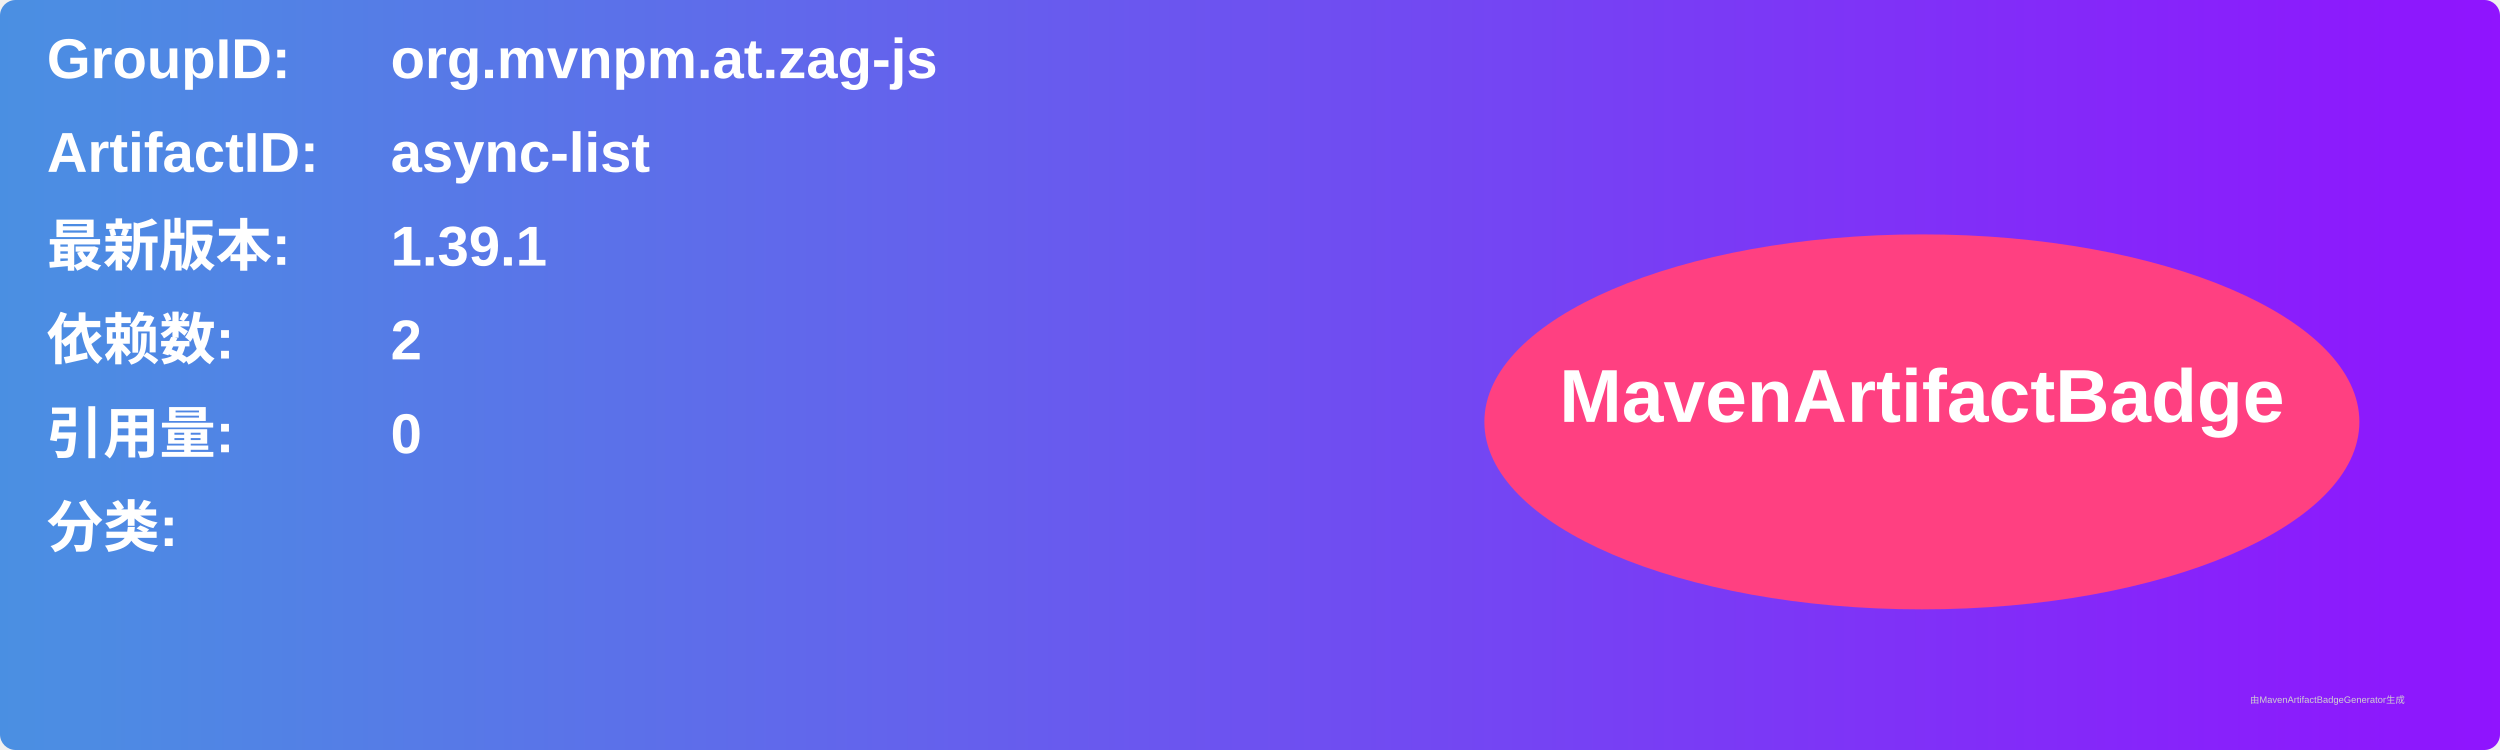
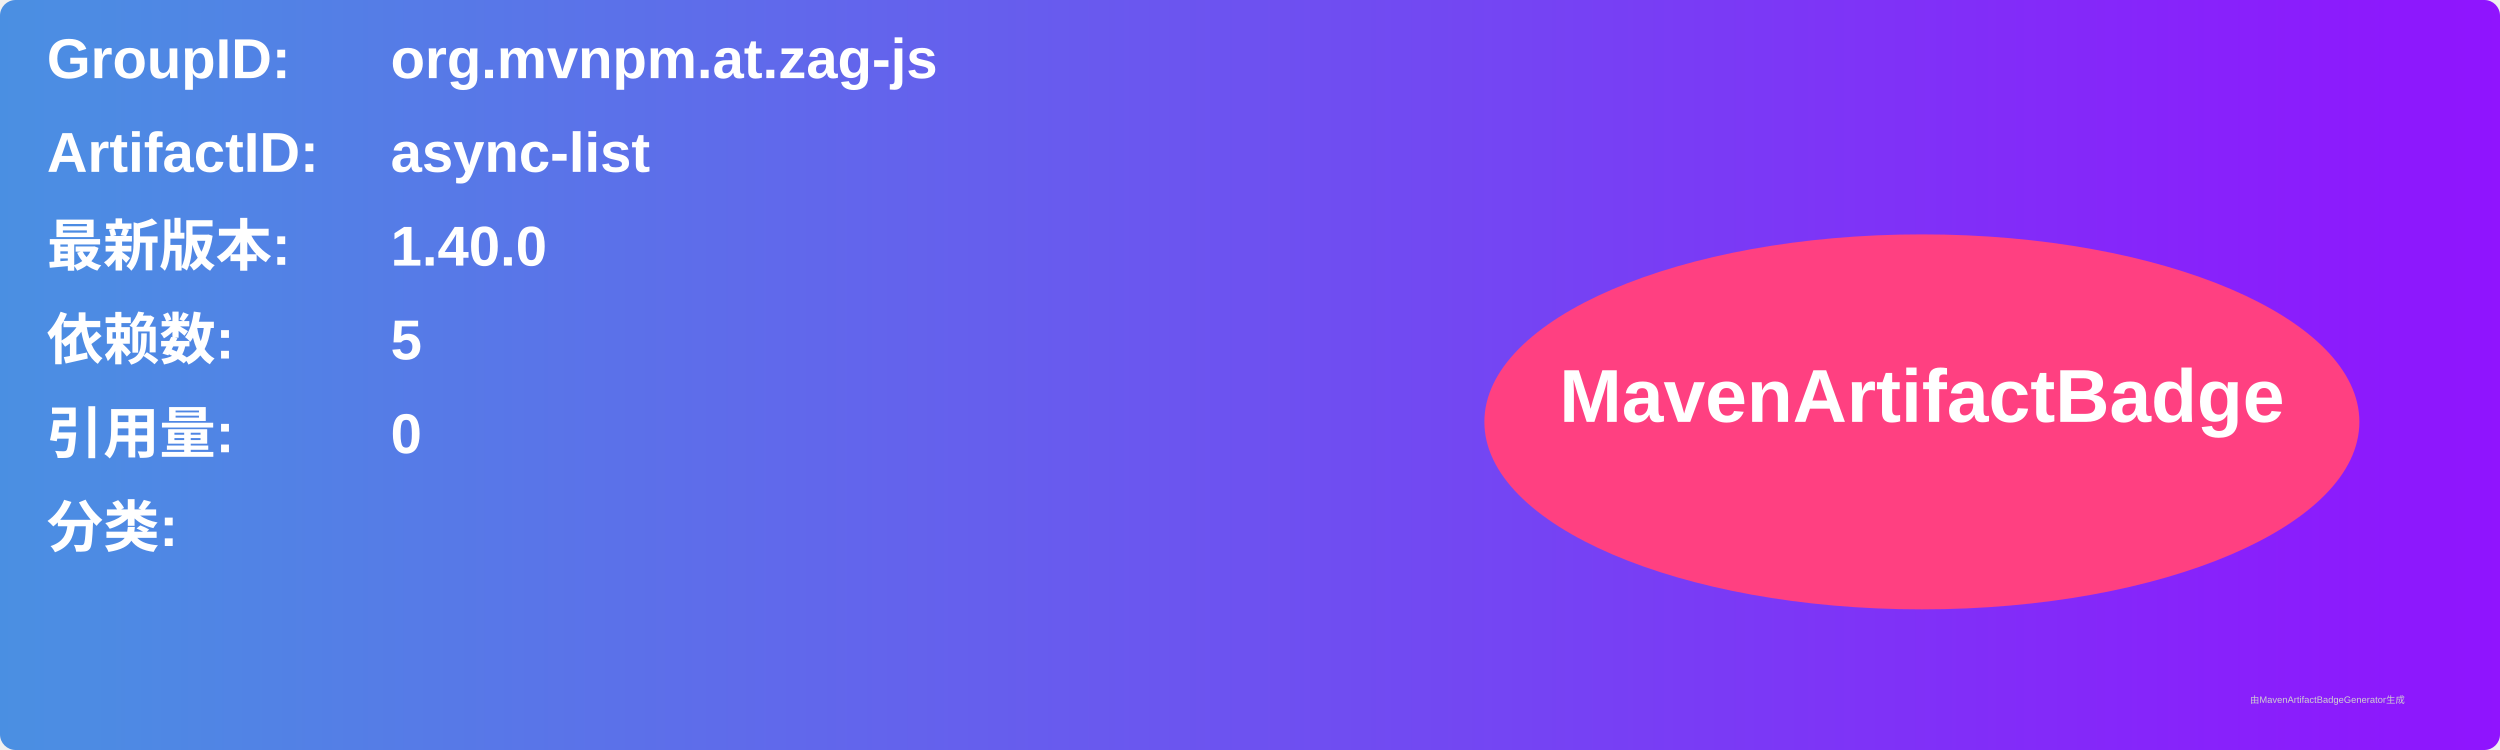
<svg xmlns="http://www.w3.org/2000/svg" width="800" height="240" viewBox="0 0 800 240">
  <linearGradient id="grad" x1="0%" y1="0%" x2="100%" y2="0%">
    <stop offset="0%" stop-color="#4a90e2" />
    <stop offset="100%" stop-color="#9013fe" />
  </linearGradient>
  <rect width="100%" height="100%" rx="5" ry="5" fill="url(#grad)" />
  <g transform="translate(15, 15)">
    <text x="0" y="10" font-family="Arial" font-size="18" fill="white" font-weight="bold" width="260">GroupID:</text>
    <text x="110" y="10" font-family="Arial" font-size="18" fill="white" font-weight="bold" width="460">org.mvnpm.at.zag-js</text>
    <text x="0" y="40" font-family="Arial" font-size="18" fill="white" font-weight="bold" width="260">ArtifactID:</text>
    <text x="110" y="40" font-family="Arial" font-size="18" fill="white" font-weight="bold" width="460">async-list</text>
    <text x="0" y="70" font-family="Arial" font-size="18" fill="white" font-weight="bold">最新版本:</text>
    <text x="110" y="70" font-family="Arial" font-size="18" fill="white" font-weight="bold">
-       <tspan font-weight="bold">1.39.1</tspan>
+       <tspan font-weight="bold">1.40.0</tspan>
    </text>
    <text x="0" y="100" font-family="Arial" font-size="18" fill="white" font-weight="bold">依赖数: </text>
    <text x="110" y="100" font-family="Arial" font-size="18" fill="white">
-       <tspan font-weight="bold">2</tspan>
+       <tspan font-weight="bold">5</tspan>
    </text>
    <text x="0" y="130" font-family="Arial" font-size="18" fill="white" font-weight="bold">引用量: </text>
    <text x="110" y="130" font-family="Arial" font-size="18" fill="white">
      <tspan font-weight="bold">0</tspan>
    </text>
    <text x="0" y="160" font-family="Arial" font-size="18" fill="white" font-weight="bold">分类:</text>
    <text x="10" y="190" font-family="Arial" font-size="10" fill="white">
      <tspan font-weight="bold" />
    </text>
    <ellipse cx="600" cy="120" rx="140" ry="60" fill="#ff4081" />
    <text x="600" y="120" text-anchor="middle" font-family="Arial" font-size="24" fill="white" font-weight="bold">MavenArtifactBadge</text>
  </g>
  <text x="720" y="225" font-family="Arial" font-size="3" fill="#d0d0d0">由MavenArtifactBadgeGenerator生成</text>
</svg>
